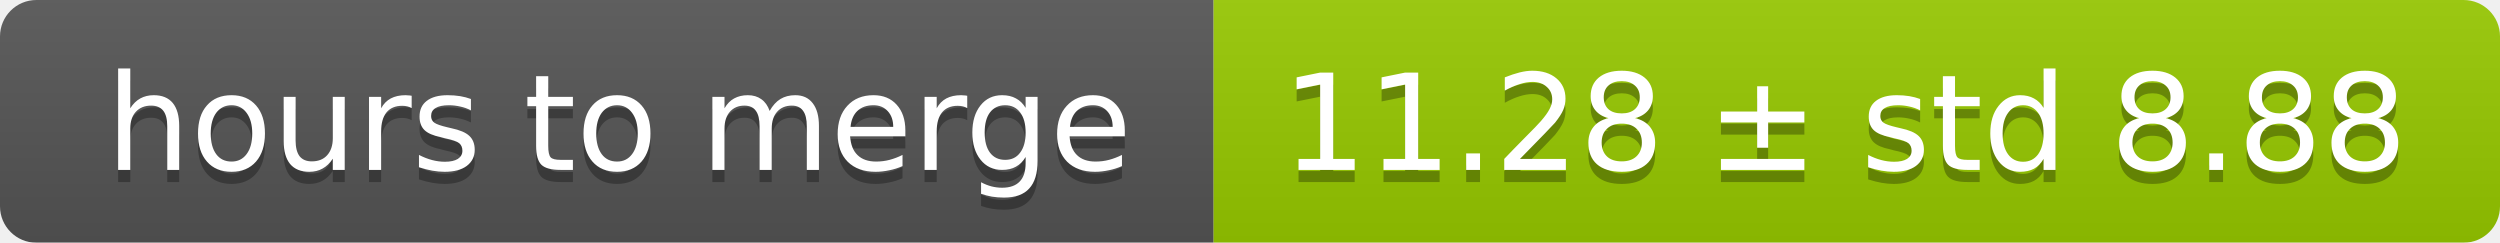
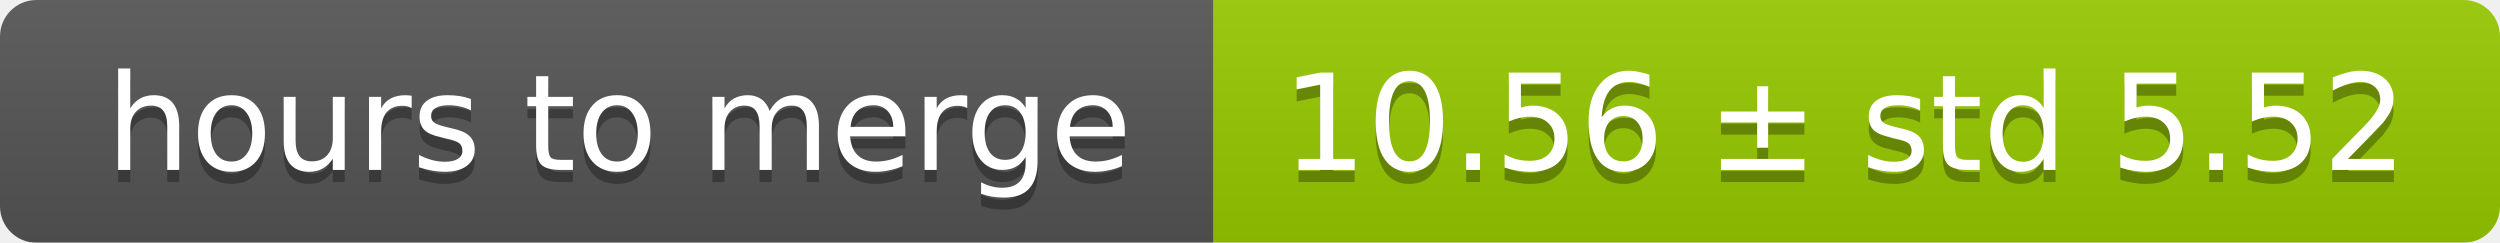
<svg xmlns="http://www.w3.org/2000/svg" width="206" height="20">
  <linearGradient id="smooth" x2="0" y2="100%">
    <stop offset="0" stop-color="#bbb" stop-opacity=".1" />
    <stop offset="1" stop-opacity=".1" />
  </linearGradient>
  <mask id="round">
    <rect width="206" height="20" rx="3" fill="#fff" />
  </mask>
  <g mask="url(#round)">
    <rect width="100" height="20" fill="#555" />
    <rect x="100" width="106" height="20" fill="#97ca00" />
    <rect width="206" height="20" fill="url(#smooth)" />
  </g>
  <g fill="#fff" text-anchor="middle" font-family="DejaVu Sans,Verdana,Geneva,sans-serif" font-size="11">
    <text x="51" y="15" fill="#010101" fill-opacity=".3">hours to merge</text>
    <text x="51" y="14">hours to merge</text>
-     <text x="152" y="15" fill="#010101" fill-opacity=".3">11.28 ± std 8.88</text>
-     <text x="152" y="14">11.28 ± std 8.88</text>
+     <text x="152" y="15" fill="#010101" fill-opacity=".3">10.56 ± std 5.52</text>
+     <text x="152" y="14">10.56 ± std 5.52</text>
  </g>
</svg>
